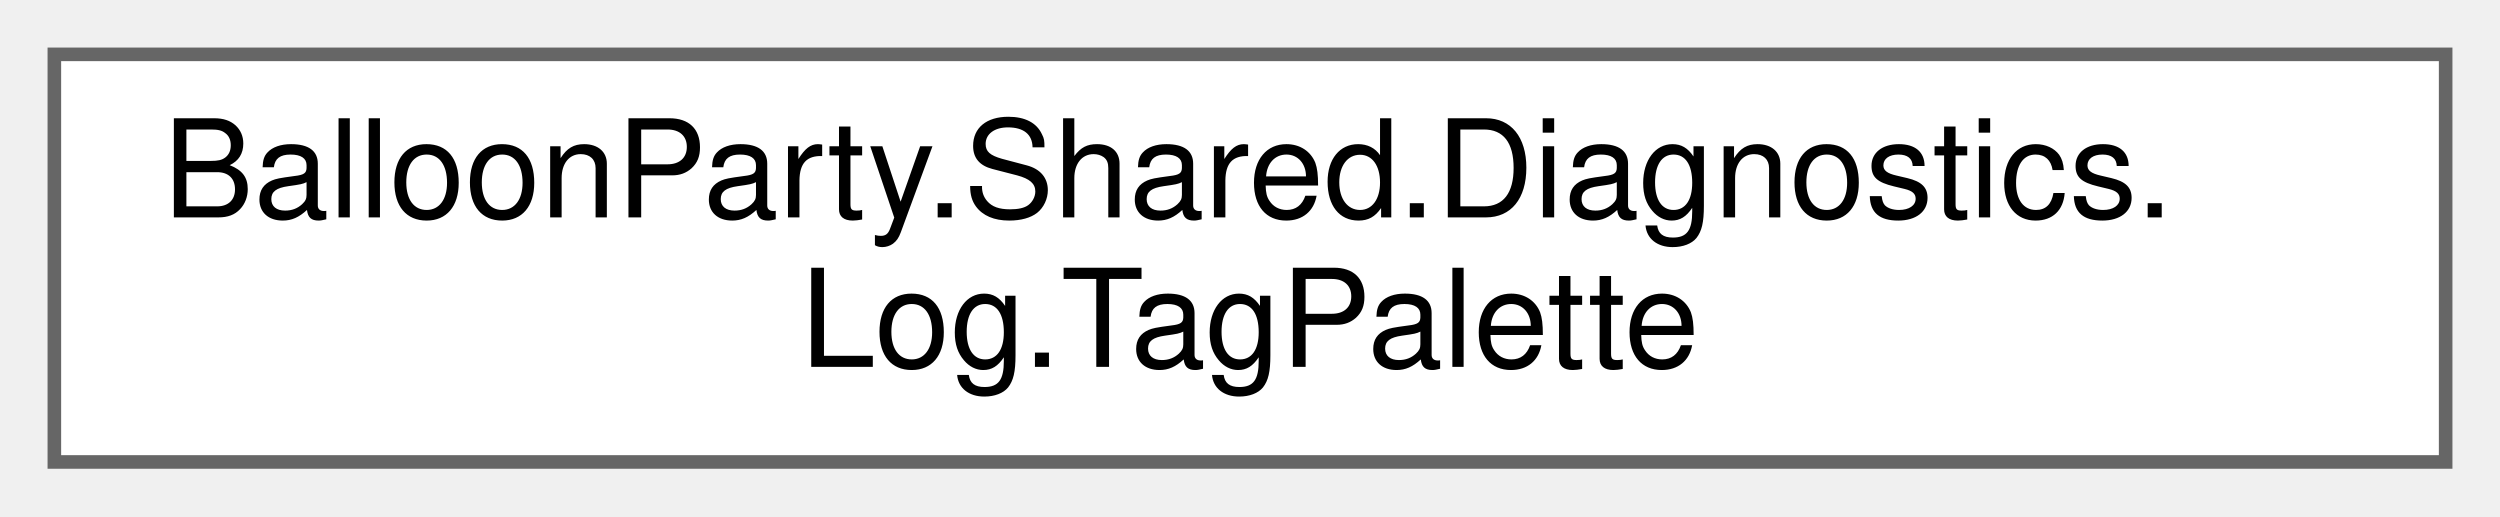
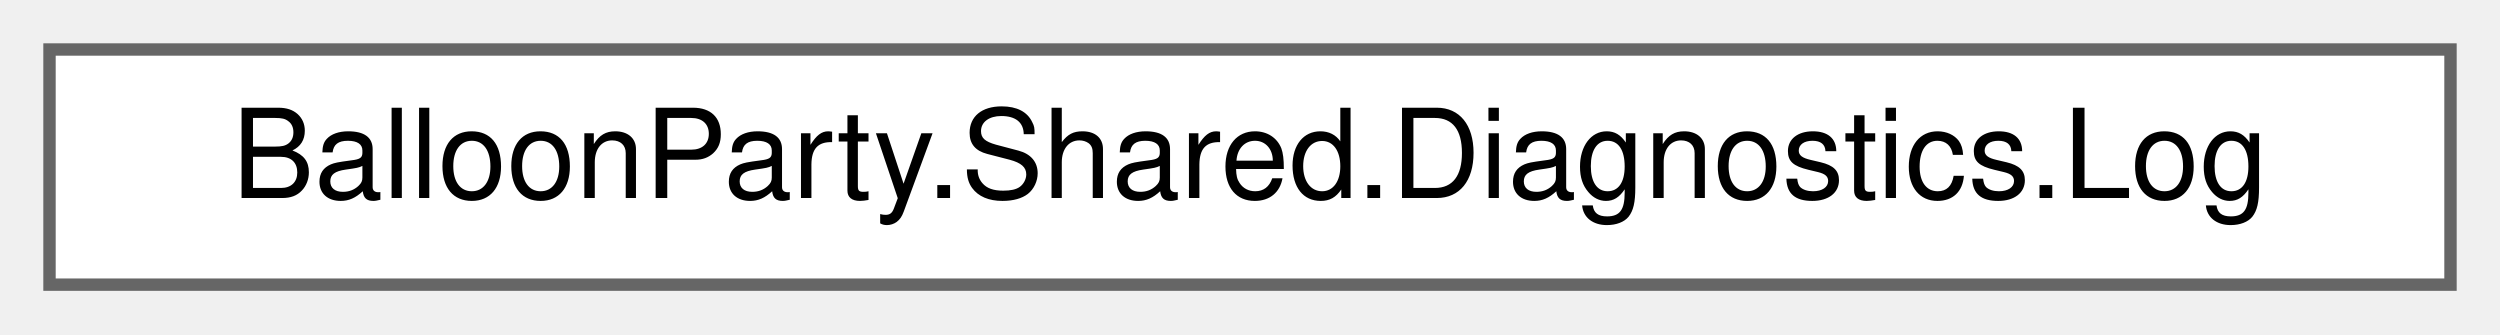
- <svg xmlns="http://www.w3.org/2000/svg" xmlns:xlink="http://www.w3.org/1999/xlink" width="184pt" height="38pt" viewBox="0.00 0.00 184.00 38.00">
-   <g id="graph0" class="graph" transform="scale(1 1) rotate(0) translate(4 34)">
+ <svg xmlns="http://www.w3.org/2000/svg" xmlns:xlink="http://www.w3.org/1999/xlink" width="202pt" height="27pt" viewBox="0.00 0.00 202.00 27.00">
+   <g id="graph0" class="graph" transform="scale(1 1) rotate(0) translate(4 23)">
    <g id="Node000000" class="node">
      <g id="a_Node000000">
-         <a xlink:href="classBalloonParty_1_1Shared_1_1Diagnostics_1_1Log_1_1TagPalette.html" target="_top" xlink:title=" ">
-           <polygon fill="white" stroke="#666666" points="176,-30 0,-30 0,0 176,0 176,-30" />
-           <text text-anchor="start" x="8" y="-18" font-family="Helvetica,sans-Serif" font-size="10.00">BalloonParty.Shared.Diagnostics.</text>
-           <text text-anchor="middle" x="88" y="-7" font-family="Helvetica,sans-Serif" font-size="10.00">Log.TagPalette</text>
+         <a xlink:href="classBalloonParty_1_1Shared_1_1Diagnostics_1_1Log.html" target="_top" xlink:title="Static logging facade with per-tag coloring in the Unity Console.">
+           <polygon fill="white" stroke="#666666" points="194,-19 0,-19 0,0 194,0 194,-19" />
+           <text text-anchor="middle" x="97" y="-7" font-family="Helvetica,sans-Serif" font-size="10.00">BalloonParty.Shared.Diagnostics.Log</text>
        </a>
      </g>
    </g>
  </g>
</svg>
